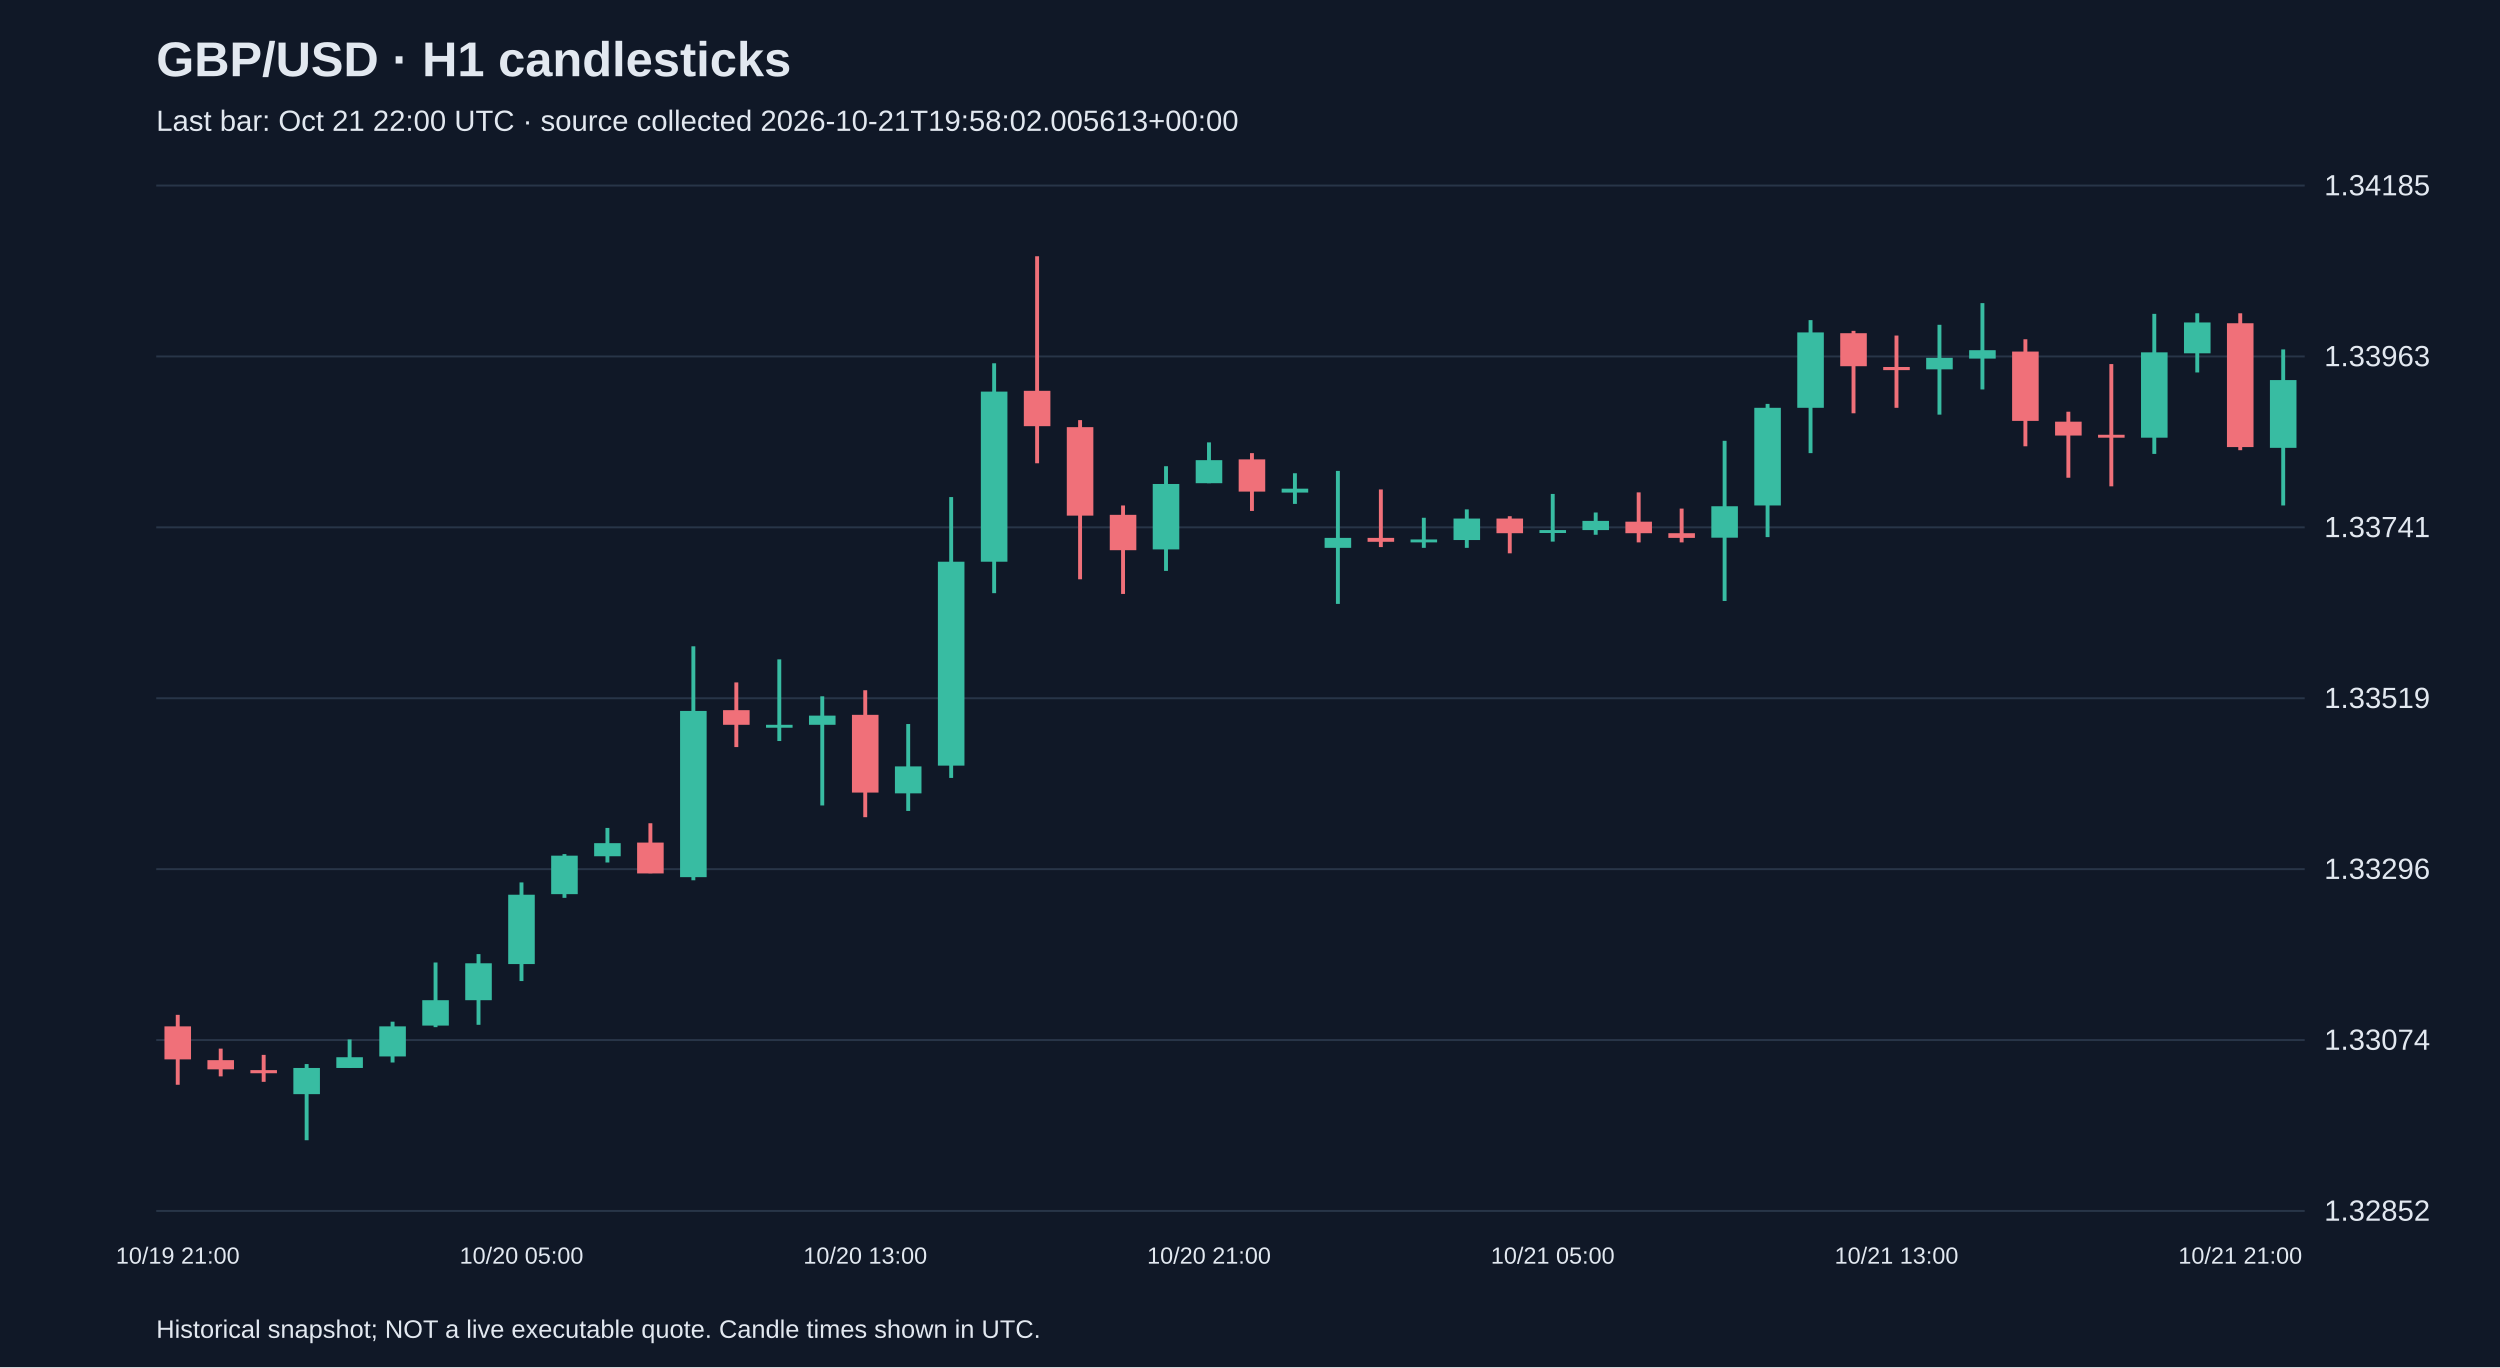
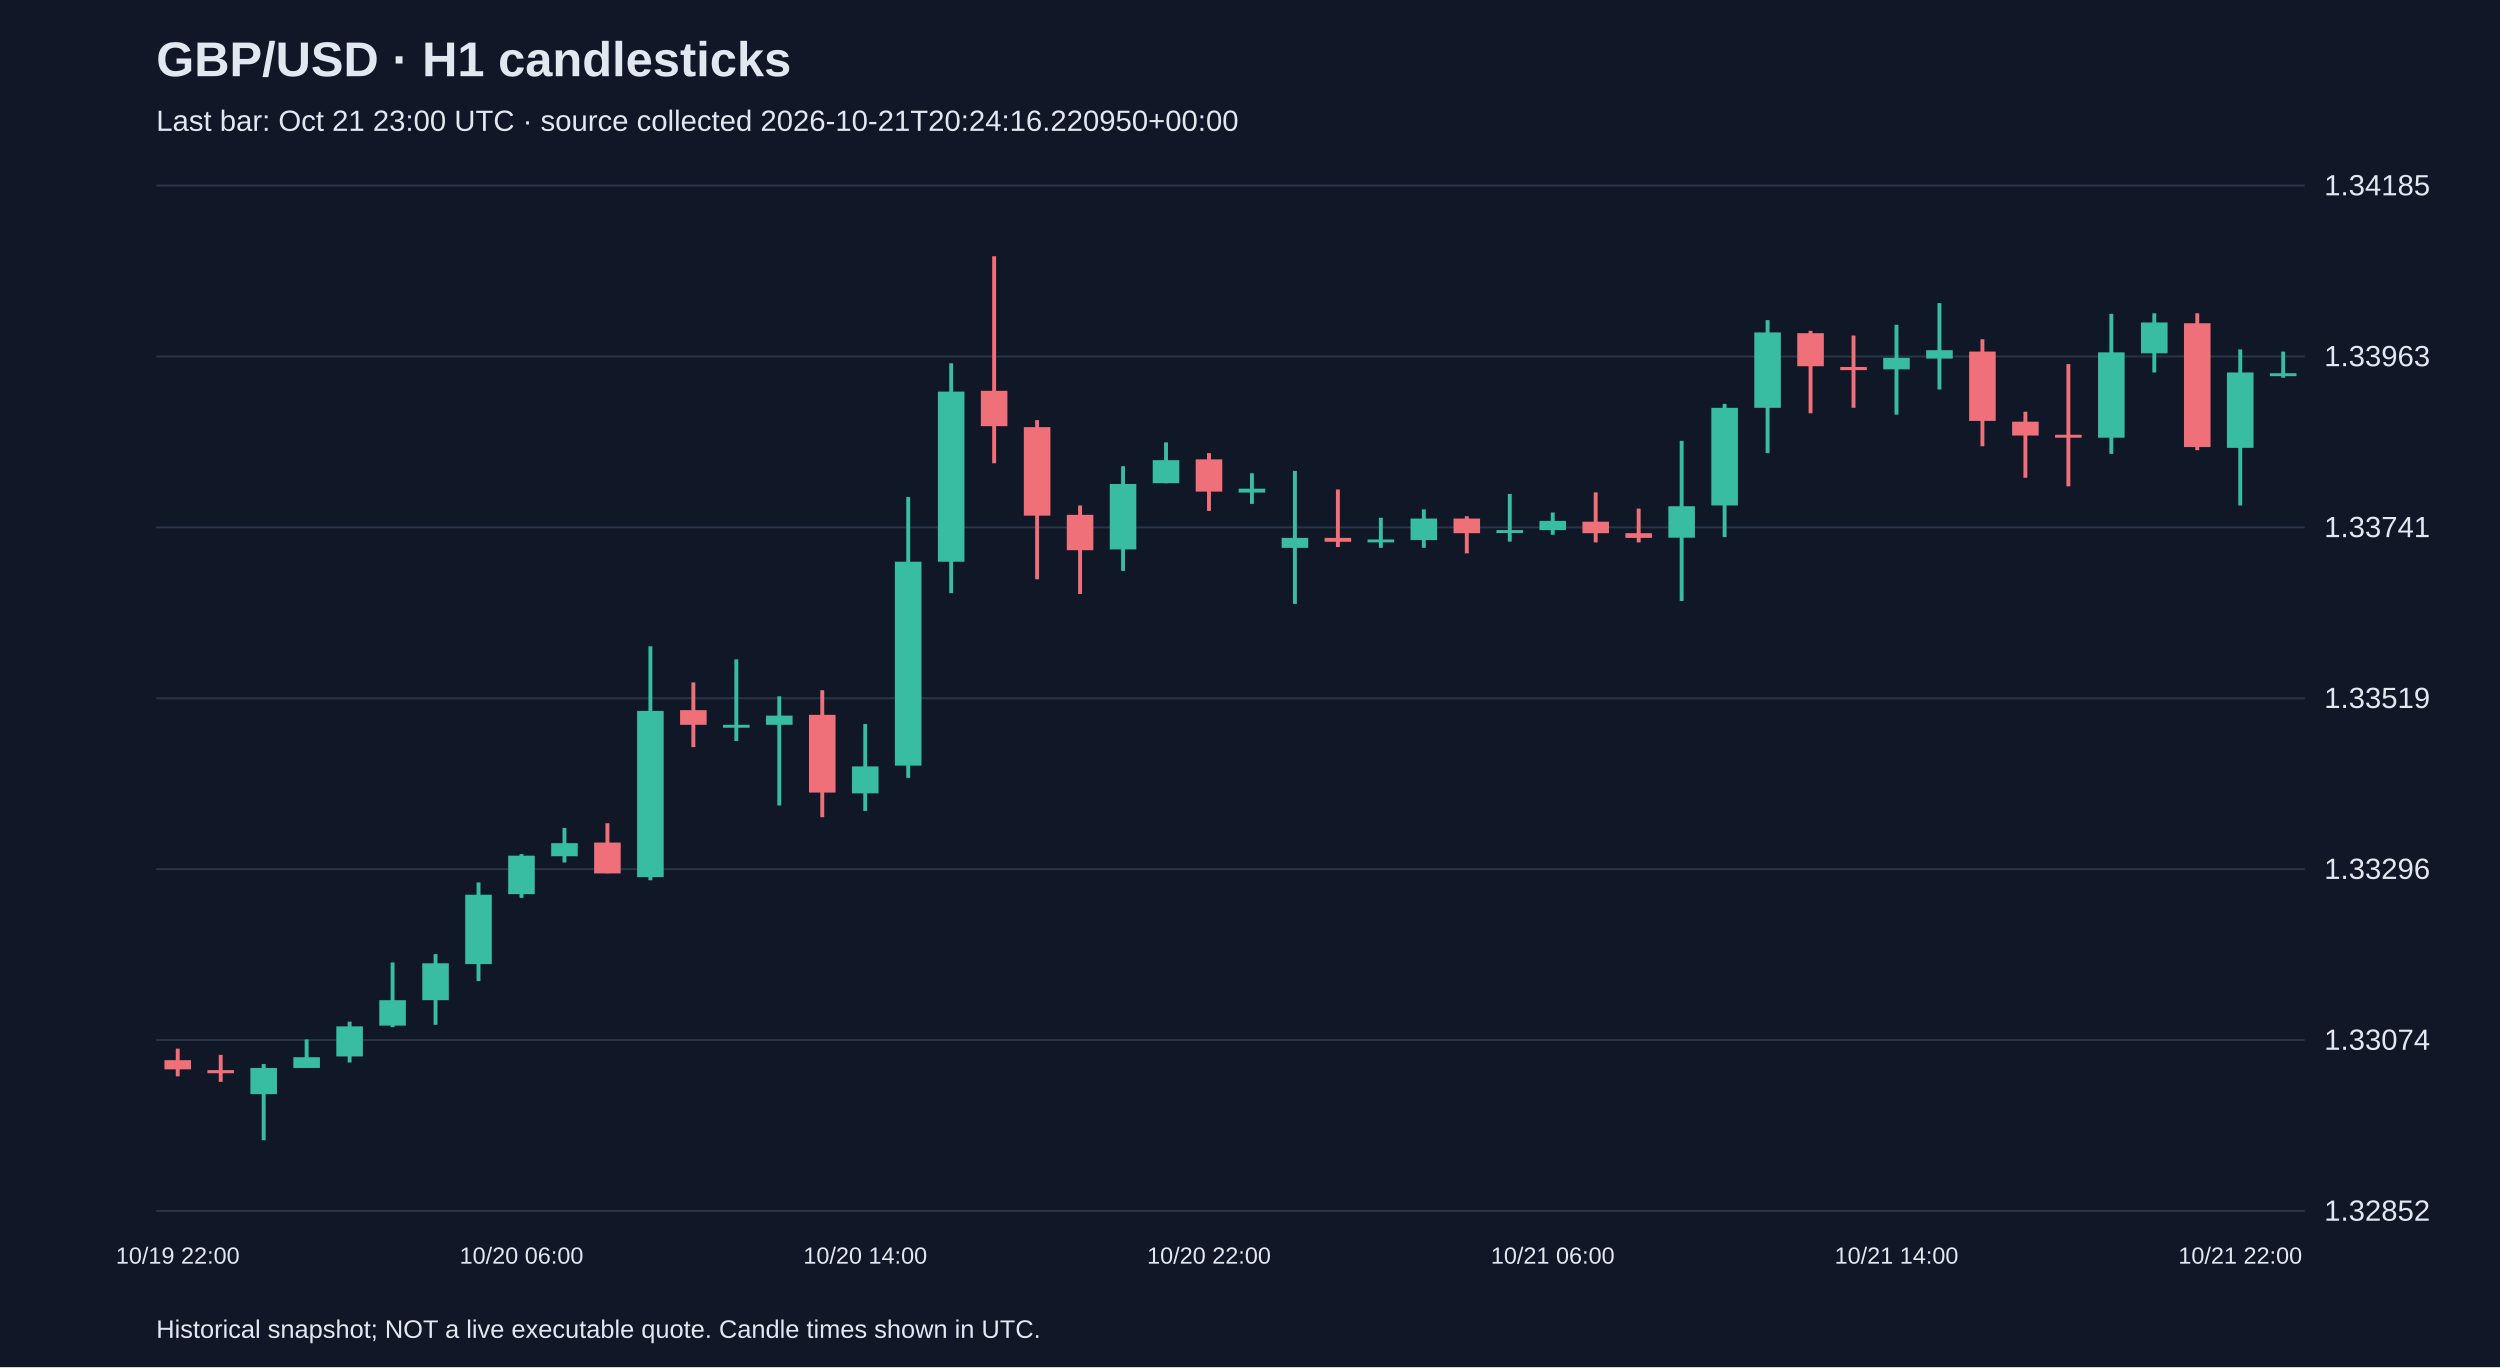
<svg xmlns="http://www.w3.org/2000/svg" viewBox="0 0 1280 700">
  <rect width="100%" height="100%" fill="#101827" />
  <style>text{font-family:Arial,sans-serif;fill:#e2e8f0}</style>
  <text x="80" y="39" font-size="25" font-weight="bold">GBP/USD · H1 candlesticks</text>
-   <text x="80" y="67" font-size="15" fill="#a6b1c5">Last bar: Oct 21 22:00 UTC · source collected 2026-10-21T19:58:02.005613+00:00</text>
+   <text x="80" y="67" font-size="15" fill="#a6b1c5">Last bar: Oct 21 23:00 UTC · source collected 2026-10-21T20:24:16.220950+00:00</text>
  <line x1="80" y1="620.0" x2="1180" y2="620.0" stroke="#283548" />
  <text x="1190" y="625.0" font-size="15">1.32852</text>
  <line x1="80" y1="532.5" x2="1180" y2="532.5" stroke="#283548" />
  <text x="1190" y="537.5" font-size="15">1.33074</text>
  <line x1="80" y1="445.0" x2="1180" y2="445.0" stroke="#283548" />
  <text x="1190" y="450.0" font-size="15">1.33296</text>
  <line x1="80" y1="357.5" x2="1180" y2="357.5" stroke="#283548" />
  <text x="1190" y="362.5" font-size="15">1.33519</text>
  <line x1="80" y1="270.0" x2="1180" y2="270.0" stroke="#283548" />
  <text x="1190" y="275.0" font-size="15">1.33741</text>
  <line x1="80" y1="182.5" x2="1180" y2="182.5" stroke="#283548" />
  <text x="1190" y="187.5" font-size="15">1.33963</text>
  <line x1="80" y1="95.0" x2="1180" y2="95.0" stroke="#283548" />
  <text x="1190" y="100.0" font-size="15">1.34185</text>
-   <line x1="91.0" y1="519.6" x2="91.0" y2="555.4" stroke="#f07079" stroke-width="2" />
-   <rect x="84.2" y="525.5" width="13.6" height="16.9" fill="#f07079" />
-   <text x="91.0" y="647" text-anchor="middle" font-size="12">10/19 21:00</text>
-   <line x1="113.0" y1="536.9" x2="113.0" y2="551.1" stroke="#f07079" stroke-width="2" />
-   <rect x="106.2" y="542.8" width="13.6" height="4.7" fill="#f07079" />
-   <line x1="135.0" y1="540.1" x2="135.0" y2="553.9" stroke="#f07079" stroke-width="2" />
-   <rect x="128.2" y="547.9" width="13.6" height="1.6" fill="#f07079" />
-   <line x1="157.0" y1="544.8" x2="157.0" y2="583.8" stroke="#38bca2" stroke-width="2" />
-   <rect x="150.2" y="546.8" width="13.6" height="13.4" fill="#38bca2" />
-   <line x1="179.0" y1="532.2" x2="179.0" y2="546.8" stroke="#38bca2" stroke-width="2" />
-   <rect x="172.2" y="541.3" width="13.6" height="5.5" fill="#38bca2" />
-   <line x1="201.0" y1="523.1" x2="201.0" y2="544.0" stroke="#38bca2" stroke-width="2" />
-   <rect x="194.2" y="525.5" width="13.6" height="15.4" fill="#38bca2" />
-   <line x1="223.0" y1="492.8" x2="223.0" y2="525.9" stroke="#38bca2" stroke-width="2" />
-   <rect x="216.2" y="512.1" width="13.6" height="13.0" fill="#38bca2" />
-   <line x1="245.0" y1="488.5" x2="245.0" y2="524.7" stroke="#38bca2" stroke-width="2" />
-   <rect x="238.2" y="493.2" width="13.6" height="18.9" fill="#38bca2" />
-   <line x1="267.0" y1="451.8" x2="267.0" y2="502.3" stroke="#38bca2" stroke-width="2" />
-   <rect x="260.2" y="458.1" width="13.6" height="35.5" fill="#38bca2" />
-   <text x="267.0" y="647" text-anchor="middle" font-size="12">10/20 05:00</text>
-   <line x1="289.0" y1="437.3" x2="289.0" y2="459.7" stroke="#38bca2" stroke-width="2" />
-   <rect x="282.2" y="438.1" width="13.6" height="19.7" fill="#38bca2" />
-   <line x1="311.0" y1="423.9" x2="311.0" y2="441.6" stroke="#38bca2" stroke-width="2" />
-   <rect x="304.2" y="431.7" width="13.6" height="6.7" fill="#38bca2" />
-   <line x1="333.0" y1="421.5" x2="333.0" y2="447.1" stroke="#f07079" stroke-width="2" />
-   <rect x="326.2" y="431.4" width="13.6" height="15.8" fill="#f07079" />
-   <line x1="355.0" y1="330.9" x2="355.0" y2="450.7" stroke="#38bca2" stroke-width="2" />
-   <rect x="348.2" y="364.0" width="13.6" height="85.1" fill="#38bca2" />
-   <line x1="377.0" y1="349.4" x2="377.0" y2="382.5" stroke="#f07079" stroke-width="2" />
-   <rect x="370.2" y="363.6" width="13.6" height="7.5" fill="#f07079" />
-   <line x1="399.0" y1="337.6" x2="399.0" y2="379.4" stroke="#38bca2" stroke-width="2" />
-   <rect x="392.2" y="371.1" width="13.6" height="1.5" fill="#38bca2" />
-   <line x1="421.0" y1="356.5" x2="421.0" y2="412.4" stroke="#38bca2" stroke-width="2" />
-   <rect x="414.2" y="366.4" width="13.6" height="4.7" fill="#38bca2" />
-   <line x1="443.0" y1="353.4" x2="443.0" y2="418.4" stroke="#f07079" stroke-width="2" />
-   <rect x="436.2" y="366.0" width="13.6" height="39.8" fill="#f07079" />
-   <text x="443.0" y="647" text-anchor="middle" font-size="12">10/20 13:00</text>
-   <line x1="465.0" y1="370.7" x2="465.0" y2="415.2" stroke="#38bca2" stroke-width="2" />
-   <rect x="458.2" y="392.4" width="13.6" height="13.8" fill="#38bca2" />
-   <line x1="487.0" y1="254.5" x2="487.0" y2="398.3" stroke="#38bca2" stroke-width="2" />
-   <rect x="480.2" y="287.6" width="13.6" height="104.4" fill="#38bca2" />
-   <line x1="509.0" y1="186.0" x2="509.0" y2="303.7" stroke="#38bca2" stroke-width="2" />
-   <rect x="502.2" y="200.5" width="13.6" height="87.1" fill="#38bca2" />
-   <line x1="531.0" y1="131.2" x2="531.0" y2="237.2" stroke="#f07079" stroke-width="2" />
-   <rect x="524.2" y="200.1" width="13.6" height="18.1" fill="#f07079" />
-   <line x1="553.0" y1="215.1" x2="553.0" y2="296.6" stroke="#f07079" stroke-width="2" />
-   <rect x="546.2" y="218.7" width="13.6" height="45.3" fill="#f07079" />
-   <line x1="575.0" y1="258.8" x2="575.0" y2="304.1" stroke="#f07079" stroke-width="2" />
-   <rect x="568.2" y="263.6" width="13.6" height="18.1" fill="#f07079" />
-   <line x1="597.0" y1="238.7" x2="597.0" y2="292.3" stroke="#38bca2" stroke-width="2" />
-   <rect x="590.2" y="247.8" width="13.6" height="33.5" fill="#38bca2" />
-   <line x1="619.0" y1="226.5" x2="619.0" y2="247.4" stroke="#38bca2" stroke-width="2" />
-   <rect x="612.2" y="235.6" width="13.6" height="11.8" fill="#38bca2" />
-   <text x="619.0" y="647" text-anchor="middle" font-size="12">10/20 21:00</text>
-   <line x1="641.0" y1="232.0" x2="641.0" y2="261.6" stroke="#f07079" stroke-width="2" />
-   <rect x="634.2" y="235.2" width="13.6" height="16.5" fill="#f07079" />
-   <line x1="663.0" y1="242.3" x2="663.0" y2="258.0" stroke="#38bca2" stroke-width="2" />
-   <rect x="656.2" y="250.2" width="13.6" height="2.0" fill="#38bca2" />
-   <line x1="685.0" y1="241.1" x2="685.0" y2="309.2" stroke="#38bca2" stroke-width="2" />
-   <rect x="678.2" y="275.4" width="13.6" height="5.1" fill="#38bca2" />
-   <line x1="707.0" y1="250.6" x2="707.0" y2="280.1" stroke="#f07079" stroke-width="2" />
-   <rect x="700.2" y="275.4" width="13.6" height="2.0" fill="#f07079" />
-   <line x1="729.0" y1="265.1" x2="729.0" y2="280.5" stroke="#38bca2" stroke-width="2" />
-   <rect x="722.2" y="276.2" width="13.6" height="1.5" fill="#38bca2" />
-   <line x1="751.0" y1="260.8" x2="751.0" y2="280.5" stroke="#38bca2" stroke-width="2" />
-   <rect x="744.2" y="265.5" width="13.6" height="11.0" fill="#38bca2" />
-   <line x1="773.0" y1="264.3" x2="773.0" y2="283.3" stroke="#f07079" stroke-width="2" />
-   <rect x="766.2" y="265.5" width="13.6" height="7.5" fill="#f07079" />
-   <line x1="795.0" y1="252.9" x2="795.0" y2="277.3" stroke="#38bca2" stroke-width="2" />
-   <rect x="788.2" y="271.4" width="13.6" height="1.5" fill="#38bca2" />
-   <text x="795.0" y="647" text-anchor="middle" font-size="12">10/21 05:00</text>
-   <line x1="817.0" y1="262.4" x2="817.0" y2="273.8" stroke="#38bca2" stroke-width="2" />
-   <rect x="810.2" y="266.7" width="13.6" height="4.7" fill="#38bca2" />
-   <line x1="839.0" y1="252.1" x2="839.0" y2="277.7" stroke="#f07079" stroke-width="2" />
-   <rect x="832.2" y="267.1" width="13.6" height="5.9" fill="#f07079" />
-   <line x1="861.0" y1="260.4" x2="861.0" y2="277.7" stroke="#f07079" stroke-width="2" />
-   <rect x="854.2" y="273.0" width="13.6" height="2.4" fill="#f07079" />
-   <line x1="883.0" y1="225.7" x2="883.0" y2="307.7" stroke="#38bca2" stroke-width="2" />
-   <rect x="876.2" y="259.2" width="13.6" height="16.1" fill="#38bca2" />
-   <line x1="905.0" y1="206.8" x2="905.0" y2="275.0" stroke="#38bca2" stroke-width="2" />
-   <rect x="898.2" y="208.8" width="13.6" height="50.0" fill="#38bca2" />
-   <line x1="927.0" y1="163.9" x2="927.0" y2="232.0" stroke="#38bca2" stroke-width="2" />
-   <rect x="920.2" y="170.2" width="13.6" height="38.6" fill="#38bca2" />
-   <line x1="949.0" y1="169.4" x2="949.0" y2="211.6" stroke="#f07079" stroke-width="2" />
-   <rect x="942.2" y="170.6" width="13.6" height="16.9" fill="#f07079" />
-   <line x1="971.0" y1="171.8" x2="971.0" y2="208.8" stroke="#f07079" stroke-width="2" />
-   <rect x="964.2" y="187.9" width="13.6" height="1.6" fill="#f07079" />
-   <text x="971.0" y="647" text-anchor="middle" font-size="12">10/21 13:00</text>
-   <line x1="993.0" y1="166.3" x2="993.0" y2="212.3" stroke="#38bca2" stroke-width="2" />
-   <rect x="986.2" y="183.2" width="13.6" height="5.9" fill="#38bca2" />
-   <line x1="1015.0" y1="155.2" x2="1015.0" y2="199.4" stroke="#38bca2" stroke-width="2" />
-   <rect x="1008.2" y="179.3" width="13.6" height="4.3" fill="#38bca2" />
-   <line x1="1037.0" y1="173.7" x2="1037.0" y2="228.5" stroke="#f07079" stroke-width="2" />
-   <rect x="1030.2" y="180.0" width="13.6" height="35.5" fill="#f07079" />
-   <line x1="1059.0" y1="210.8" x2="1059.0" y2="244.6" stroke="#f07079" stroke-width="2" />
-   <rect x="1052.2" y="215.9" width="13.6" height="7.1" fill="#f07079" />
-   <line x1="1081.0" y1="186.4" x2="1081.0" y2="249.0" stroke="#f07079" stroke-width="2" />
-   <rect x="1074.2" y="222.6" width="13.6" height="1.5" fill="#f07079" />
-   <line x1="1103.0" y1="160.7" x2="1103.0" y2="232.4" stroke="#38bca2" stroke-width="2" />
-   <rect x="1096.2" y="180.4" width="13.6" height="43.7" fill="#38bca2" />
-   <line x1="1125.0" y1="160.4" x2="1125.0" y2="190.7" stroke="#38bca2" stroke-width="2" />
-   <rect x="1118.2" y="165.1" width="13.6" height="15.8" fill="#38bca2" />
-   <line x1="1147.0" y1="160.4" x2="1147.0" y2="230.5" stroke="#f07079" stroke-width="2" />
-   <rect x="1140.2" y="165.5" width="13.6" height="63.4" fill="#f07079" />
-   <text x="1147.0" y="647" text-anchor="middle" font-size="12">10/21 21:00</text>
-   <line x1="1169.0" y1="178.9" x2="1169.0" y2="258.8" stroke="#38bca2" stroke-width="2" />
-   <rect x="1162.2" y="194.6" width="13.6" height="34.7" fill="#38bca2" />
+   <line x1="91.0" y1="536.9" x2="91.0" y2="551.1" stroke="#f07079" stroke-width="2" />
+   <rect x="84.2" y="542.8" width="13.6" height="4.7" fill="#f07079" />
+   <text x="91.0" y="647" text-anchor="middle" font-size="12">10/19 22:00</text>
+   <line x1="113.0" y1="540.1" x2="113.0" y2="553.9" stroke="#f07079" stroke-width="2" />
+   <rect x="106.2" y="547.9" width="13.6" height="1.6" fill="#f07079" />
+   <line x1="135.0" y1="544.8" x2="135.0" y2="583.8" stroke="#38bca2" stroke-width="2" />
+   <rect x="128.2" y="546.8" width="13.6" height="13.4" fill="#38bca2" />
+   <line x1="157.0" y1="532.2" x2="157.0" y2="546.8" stroke="#38bca2" stroke-width="2" />
+   <rect x="150.2" y="541.3" width="13.6" height="5.5" fill="#38bca2" />
+   <line x1="179.0" y1="523.1" x2="179.0" y2="544.0" stroke="#38bca2" stroke-width="2" />
+   <rect x="172.2" y="525.5" width="13.6" height="15.4" fill="#38bca2" />
+   <line x1="201.0" y1="492.8" x2="201.0" y2="525.9" stroke="#38bca2" stroke-width="2" />
+   <rect x="194.2" y="512.1" width="13.6" height="13.0" fill="#38bca2" />
+   <line x1="223.0" y1="488.5" x2="223.0" y2="524.7" stroke="#38bca2" stroke-width="2" />
+   <rect x="216.2" y="493.2" width="13.6" height="18.9" fill="#38bca2" />
+   <line x1="245.0" y1="451.8" x2="245.0" y2="502.3" stroke="#38bca2" stroke-width="2" />
+   <rect x="238.2" y="458.1" width="13.6" height="35.5" fill="#38bca2" />
+   <line x1="267.0" y1="437.3" x2="267.0" y2="459.7" stroke="#38bca2" stroke-width="2" />
+   <rect x="260.2" y="438.1" width="13.6" height="19.7" fill="#38bca2" />
+   <text x="267.0" y="647" text-anchor="middle" font-size="12">10/20 06:00</text>
+   <line x1="289.0" y1="423.9" x2="289.0" y2="441.6" stroke="#38bca2" stroke-width="2" />
+   <rect x="282.2" y="431.7" width="13.6" height="6.7" fill="#38bca2" />
+   <line x1="311.0" y1="421.5" x2="311.0" y2="447.1" stroke="#f07079" stroke-width="2" />
+   <rect x="304.2" y="431.4" width="13.6" height="15.8" fill="#f07079" />
+   <line x1="333.0" y1="330.9" x2="333.0" y2="450.7" stroke="#38bca2" stroke-width="2" />
+   <rect x="326.2" y="364.0" width="13.6" height="85.1" fill="#38bca2" />
+   <line x1="355.0" y1="349.4" x2="355.0" y2="382.5" stroke="#f07079" stroke-width="2" />
+   <rect x="348.2" y="363.6" width="13.6" height="7.5" fill="#f07079" />
+   <line x1="377.0" y1="337.6" x2="377.0" y2="379.4" stroke="#38bca2" stroke-width="2" />
+   <rect x="370.2" y="371.1" width="13.6" height="1.5" fill="#38bca2" />
+   <line x1="399.0" y1="356.5" x2="399.0" y2="412.4" stroke="#38bca2" stroke-width="2" />
+   <rect x="392.2" y="366.4" width="13.6" height="4.7" fill="#38bca2" />
+   <line x1="421.0" y1="353.4" x2="421.0" y2="418.4" stroke="#f07079" stroke-width="2" />
+   <rect x="414.2" y="366.0" width="13.6" height="39.8" fill="#f07079" />
+   <line x1="443.0" y1="370.7" x2="443.0" y2="415.2" stroke="#38bca2" stroke-width="2" />
+   <rect x="436.2" y="392.4" width="13.6" height="13.8" fill="#38bca2" />
+   <text x="443.0" y="647" text-anchor="middle" font-size="12">10/20 14:00</text>
+   <line x1="465.0" y1="254.5" x2="465.0" y2="398.3" stroke="#38bca2" stroke-width="2" />
+   <rect x="458.2" y="287.6" width="13.6" height="104.4" fill="#38bca2" />
+   <line x1="487.0" y1="186.0" x2="487.0" y2="303.7" stroke="#38bca2" stroke-width="2" />
+   <rect x="480.2" y="200.5" width="13.6" height="87.1" fill="#38bca2" />
+   <line x1="509.0" y1="131.2" x2="509.0" y2="237.2" stroke="#f07079" stroke-width="2" />
+   <rect x="502.2" y="200.1" width="13.6" height="18.1" fill="#f07079" />
+   <line x1="531.0" y1="215.1" x2="531.0" y2="296.6" stroke="#f07079" stroke-width="2" />
+   <rect x="524.2" y="218.7" width="13.6" height="45.3" fill="#f07079" />
+   <line x1="553.0" y1="258.8" x2="553.0" y2="304.1" stroke="#f07079" stroke-width="2" />
+   <rect x="546.2" y="263.6" width="13.6" height="18.1" fill="#f07079" />
+   <line x1="575.0" y1="238.7" x2="575.0" y2="292.3" stroke="#38bca2" stroke-width="2" />
+   <rect x="568.2" y="247.8" width="13.6" height="33.5" fill="#38bca2" />
+   <line x1="597.0" y1="226.5" x2="597.0" y2="247.4" stroke="#38bca2" stroke-width="2" />
+   <rect x="590.2" y="235.6" width="13.6" height="11.8" fill="#38bca2" />
+   <line x1="619.0" y1="232.0" x2="619.0" y2="261.6" stroke="#f07079" stroke-width="2" />
+   <rect x="612.2" y="235.2" width="13.6" height="16.5" fill="#f07079" />
+   <text x="619.0" y="647" text-anchor="middle" font-size="12">10/20 22:00</text>
+   <line x1="641.0" y1="242.3" x2="641.0" y2="258.0" stroke="#38bca2" stroke-width="2" />
+   <rect x="634.2" y="250.2" width="13.6" height="2.0" fill="#38bca2" />
+   <line x1="663.0" y1="241.1" x2="663.0" y2="309.2" stroke="#38bca2" stroke-width="2" />
+   <rect x="656.2" y="275.4" width="13.6" height="5.1" fill="#38bca2" />
+   <line x1="685.0" y1="250.6" x2="685.0" y2="280.1" stroke="#f07079" stroke-width="2" />
+   <rect x="678.2" y="275.4" width="13.6" height="2.0" fill="#f07079" />
+   <line x1="707.0" y1="265.1" x2="707.0" y2="280.5" stroke="#38bca2" stroke-width="2" />
+   <rect x="700.2" y="276.2" width="13.6" height="1.5" fill="#38bca2" />
+   <line x1="729.0" y1="260.8" x2="729.0" y2="280.5" stroke="#38bca2" stroke-width="2" />
+   <rect x="722.2" y="265.5" width="13.6" height="11.0" fill="#38bca2" />
+   <line x1="751.0" y1="264.3" x2="751.0" y2="283.3" stroke="#f07079" stroke-width="2" />
+   <rect x="744.2" y="265.5" width="13.6" height="7.5" fill="#f07079" />
+   <line x1="773.0" y1="252.9" x2="773.0" y2="277.3" stroke="#38bca2" stroke-width="2" />
+   <rect x="766.2" y="271.4" width="13.6" height="1.5" fill="#38bca2" />
+   <line x1="795.0" y1="262.4" x2="795.0" y2="273.8" stroke="#38bca2" stroke-width="2" />
+   <rect x="788.2" y="266.7" width="13.6" height="4.7" fill="#38bca2" />
+   <text x="795.0" y="647" text-anchor="middle" font-size="12">10/21 06:00</text>
+   <line x1="817.0" y1="252.1" x2="817.0" y2="277.7" stroke="#f07079" stroke-width="2" />
+   <rect x="810.2" y="267.1" width="13.6" height="5.9" fill="#f07079" />
+   <line x1="839.0" y1="260.4" x2="839.0" y2="277.7" stroke="#f07079" stroke-width="2" />
+   <rect x="832.2" y="273.0" width="13.6" height="2.4" fill="#f07079" />
+   <line x1="861.0" y1="225.7" x2="861.0" y2="307.7" stroke="#38bca2" stroke-width="2" />
+   <rect x="854.2" y="259.2" width="13.6" height="16.1" fill="#38bca2" />
+   <line x1="883.0" y1="206.8" x2="883.0" y2="275.0" stroke="#38bca2" stroke-width="2" />
+   <rect x="876.2" y="208.8" width="13.6" height="50.0" fill="#38bca2" />
+   <line x1="905.0" y1="163.9" x2="905.0" y2="232.0" stroke="#38bca2" stroke-width="2" />
+   <rect x="898.2" y="170.2" width="13.6" height="38.6" fill="#38bca2" />
+   <line x1="927.0" y1="169.4" x2="927.0" y2="211.6" stroke="#f07079" stroke-width="2" />
+   <rect x="920.2" y="170.6" width="13.6" height="16.9" fill="#f07079" />
+   <line x1="949.0" y1="171.8" x2="949.0" y2="208.8" stroke="#f07079" stroke-width="2" />
+   <rect x="942.2" y="187.9" width="13.6" height="1.6" fill="#f07079" />
+   <line x1="971.0" y1="166.3" x2="971.0" y2="212.3" stroke="#38bca2" stroke-width="2" />
+   <rect x="964.2" y="183.2" width="13.6" height="5.9" fill="#38bca2" />
+   <text x="971.0" y="647" text-anchor="middle" font-size="12">10/21 14:00</text>
+   <line x1="993.0" y1="155.2" x2="993.0" y2="199.4" stroke="#38bca2" stroke-width="2" />
+   <rect x="986.2" y="179.3" width="13.6" height="4.3" fill="#38bca2" />
+   <line x1="1015.0" y1="173.7" x2="1015.0" y2="228.5" stroke="#f07079" stroke-width="2" />
+   <rect x="1008.2" y="180.0" width="13.6" height="35.5" fill="#f07079" />
+   <line x1="1037.0" y1="210.8" x2="1037.0" y2="244.6" stroke="#f07079" stroke-width="2" />
+   <rect x="1030.2" y="215.9" width="13.6" height="7.1" fill="#f07079" />
+   <line x1="1059.0" y1="186.4" x2="1059.0" y2="249.0" stroke="#f07079" stroke-width="2" />
+   <rect x="1052.2" y="222.6" width="13.6" height="1.5" fill="#f07079" />
+   <line x1="1081.0" y1="160.7" x2="1081.0" y2="232.4" stroke="#38bca2" stroke-width="2" />
+   <rect x="1074.2" y="180.4" width="13.6" height="43.7" fill="#38bca2" />
+   <line x1="1103.0" y1="160.4" x2="1103.0" y2="190.7" stroke="#38bca2" stroke-width="2" />
+   <rect x="1096.2" y="165.1" width="13.6" height="15.8" fill="#38bca2" />
+   <line x1="1125.0" y1="160.4" x2="1125.0" y2="230.5" stroke="#f07079" stroke-width="2" />
+   <rect x="1118.2" y="165.5" width="13.6" height="63.4" fill="#f07079" />
+   <line x1="1147.0" y1="178.9" x2="1147.0" y2="258.8" stroke="#38bca2" stroke-width="2" />
+   <rect x="1140.2" y="190.7" width="13.6" height="38.6" fill="#38bca2" />
+   <text x="1147.0" y="647" text-anchor="middle" font-size="12">10/21 22:00</text>
+   <line x1="1169.0" y1="180.0" x2="1169.0" y2="193.4" stroke="#38bca2" stroke-width="2" />
+   <rect x="1162.2" y="191.1" width="13.6" height="1.5" fill="#38bca2" />
  <text x="80" y="685" font-size="13">Historical snapshot; NOT a live executable quote. Candle times shown in UTC.</text>
</svg>
